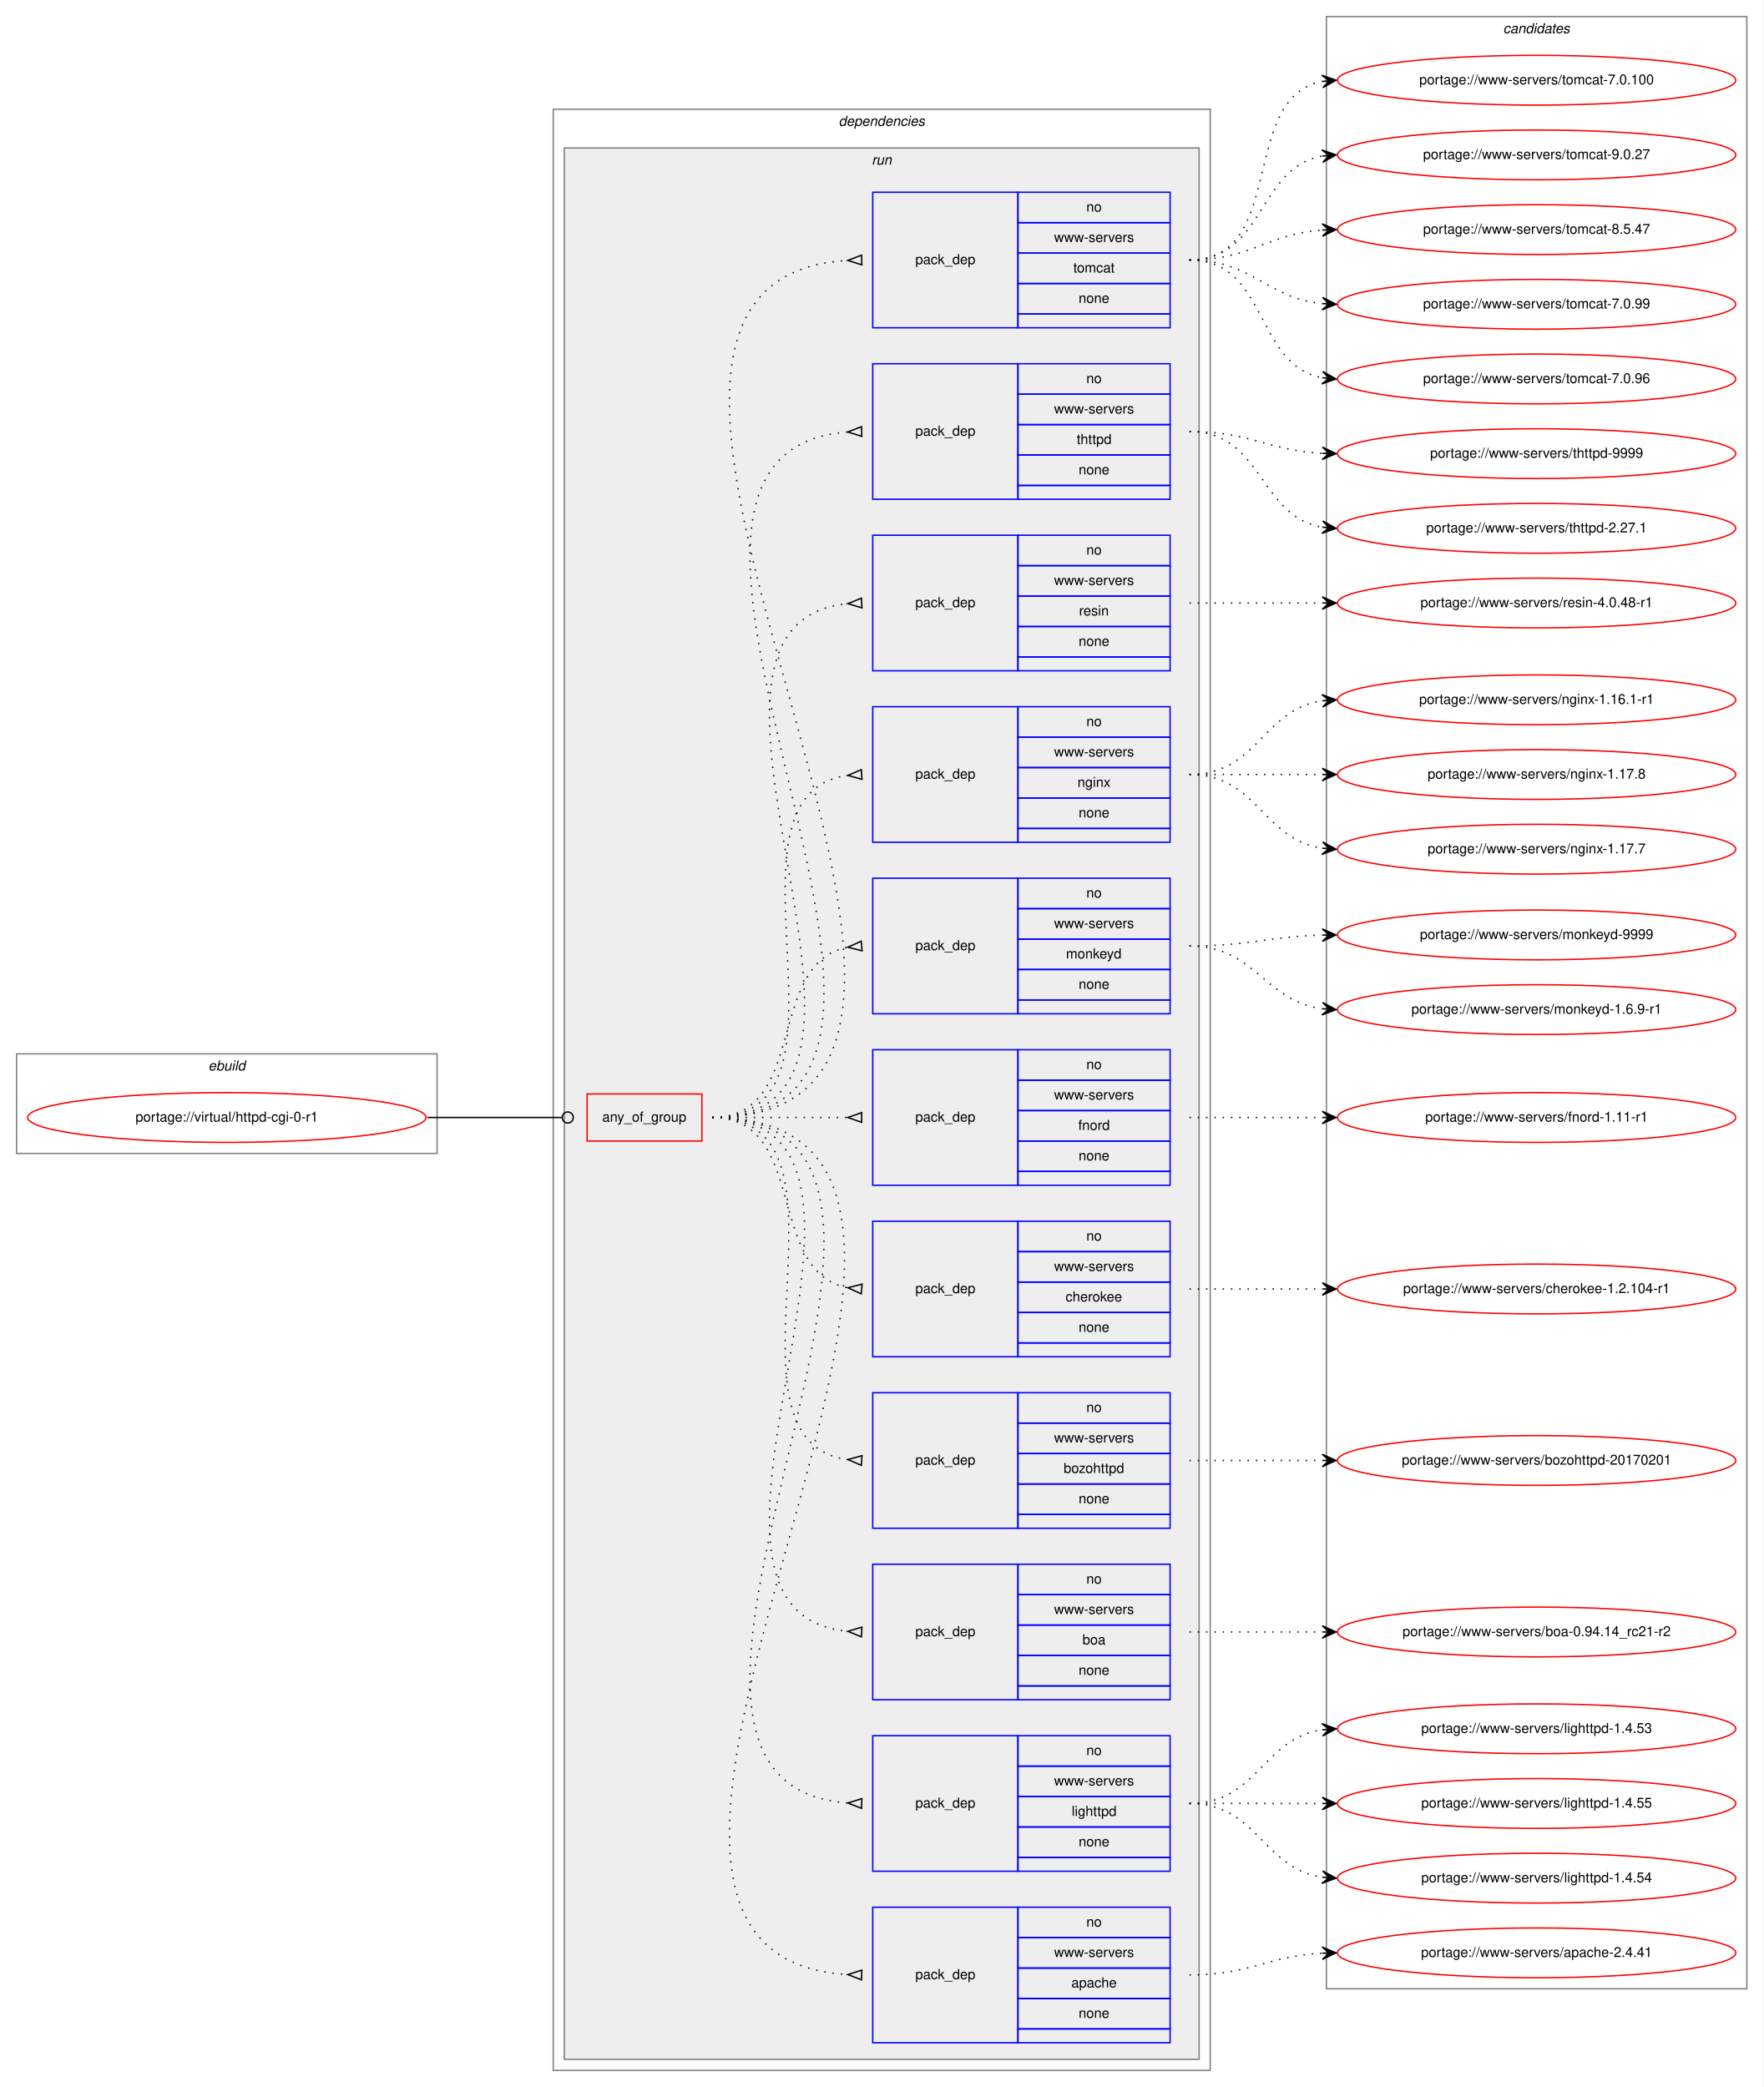
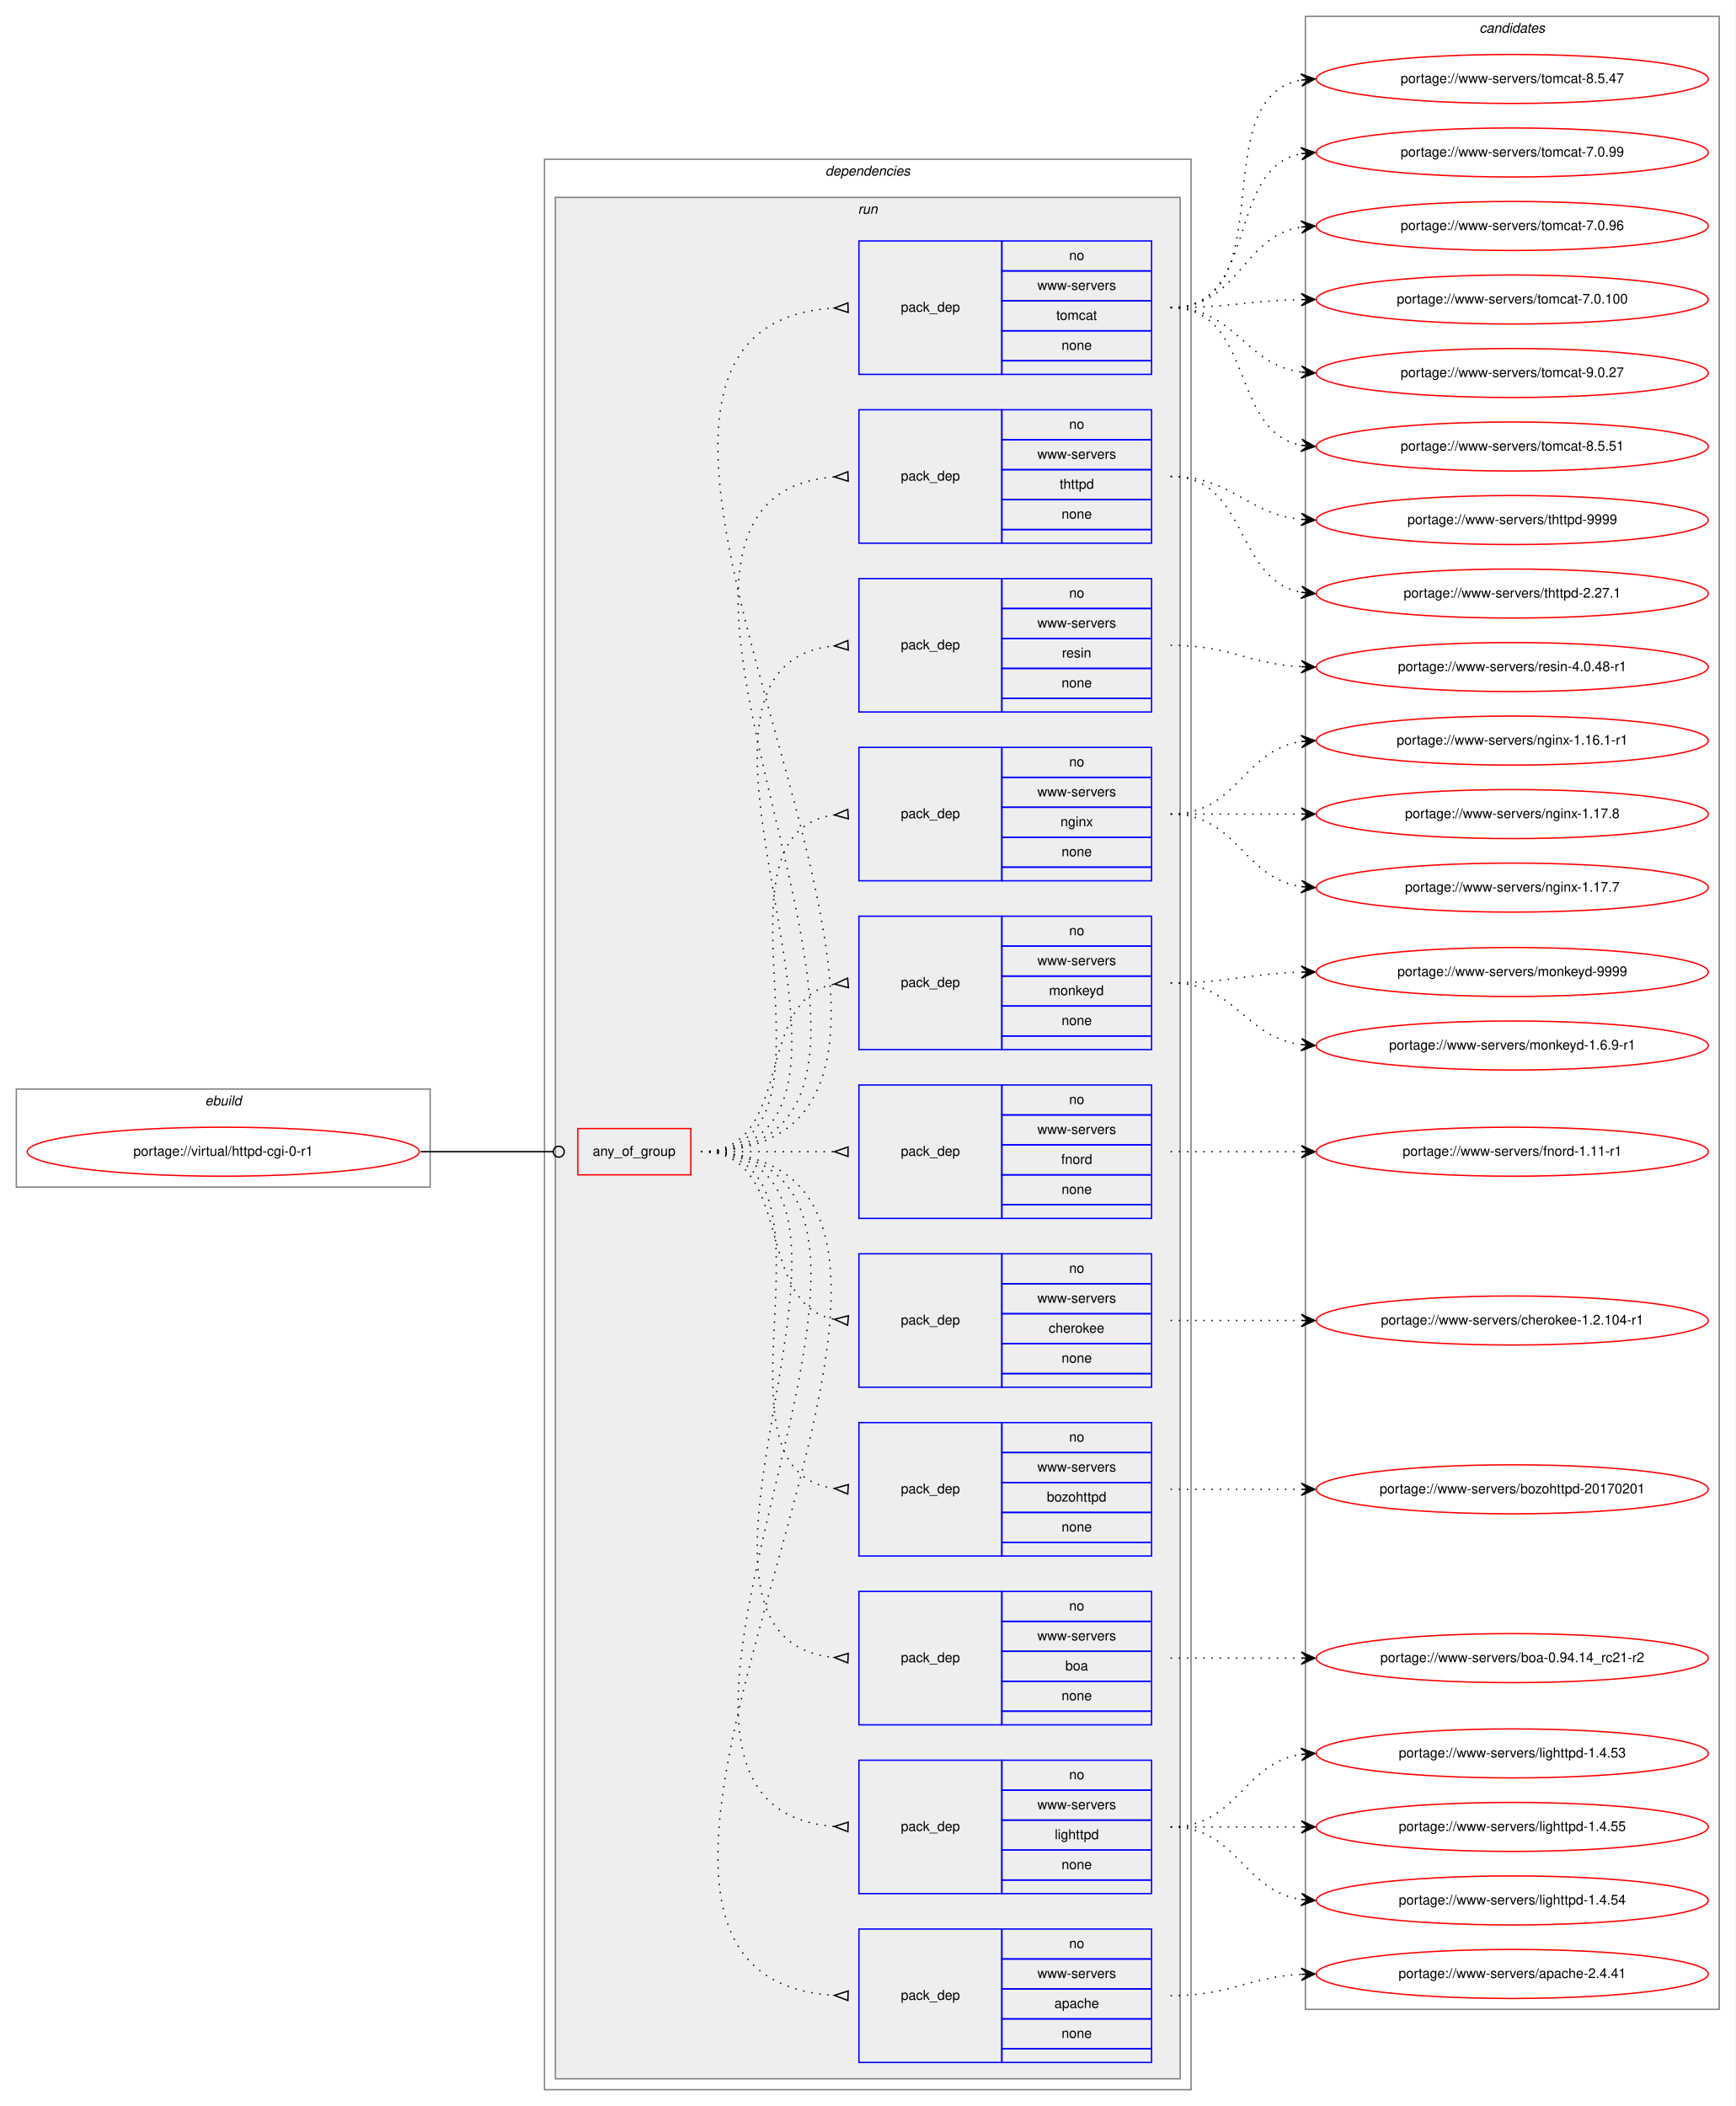
- <svg xmlns="http://www.w3.org/2000/svg" xmlns:xlink="http://www.w3.org/1999/xlink" width="1275pt" height="1509pt" viewBox="0.00 0.00 1275.00 1509.00">
-   <g id="graph0" class="graph" transform="scale(1 1) rotate(0) translate(4 1505)">
-     <polygon fill="white" stroke="transparent" points="-4,4 -4,-1505 1271,-1505 1271,4 -4,4" />
+ <svg xmlns="http://www.w3.org/2000/svg" xmlns:xlink="http://www.w3.org/1999/xlink" width="1275pt" height="1547pt" viewBox="0.00 0.00 1275.00 1547.00">
+   <g id="graph0" class="graph" transform="scale(1 1) rotate(0) translate(4 1543)">
+     <polygon fill="white" stroke="transparent" points="-4,4 -4,-1543 1271,-1543 1271,4 -4,4" />
    <g id="clust1" class="cluster">
      <polygon fill="none" stroke="gray" points="8,-671 8,-743 312,-743 312,-671 8,-671" />
      <text text-anchor="start" x="146.66" y="-731" font-family="Helvetica,sans-Serif" font-style="italic" font-size="10.00">ebuild</text>
    </g>
    <g id="clust2" class="cluster">
      <polygon fill="none" stroke="gray" points="396,-8 396,-1426 871,-1426 871,-8 396,-8" />
      <text text-anchor="start" x="602.38" y="-1414" font-family="Helvetica,sans-Serif" font-style="italic" font-size="10.00">dependencies</text>
    </g>
    <g id="clust5" class="cluster">
      <polygon fill="#eeeeee" stroke="gray" points="404,-16 404,-1398 863,-1398 863,-16 404,-16" />
      <text text-anchor="start" x="626.28" y="-1386" font-family="Helvetica,sans-Serif" font-style="italic" font-size="10.00">run</text>
    </g>
    <g id="clust18" class="cluster">
-       <polygon fill="none" stroke="gray" points="955,-67 955,-1493 1259,-1493 1259,-67 955,-67" />
-       <text text-anchor="start" x="1082.82" y="-1481" font-family="Helvetica,sans-Serif" font-style="italic" font-size="10.00">candidates</text>
+       <polygon fill="none" stroke="gray" points="955,-67 955,-1531 1259,-1531 1259,-67 955,-67" />
+       <text text-anchor="start" x="1082.82" y="-1519" font-family="Helvetica,sans-Serif" font-style="italic" font-size="10.00">candidates</text>
    </g>
    <g id="node1" class="node">
      <g id="a_node1">
        <a xlink:href="../virtual/httpd-cgi-0-r1.svg" xlink:title="portage://virtual/httpd-cgi-0-r1">
          <ellipse fill="none" stroke="red" cx="160" cy="-697" rx="144" ry="18" />
          <text text-anchor="middle" x="160" y="-694" font-family="Helvetica,sans-Serif" font-size="10.00">portage://virtual/httpd-cgi-0-r1</text>
        </a>
      </g>
    </g>
    <g id="node2" class="node">
      <polygon fill="none" stroke="red" points="420.5,-680 420.5,-714 503.5,-714 503.5,-680 420.5,-680" />
      <text text-anchor="start" x="431.43" y="-694" font-family="Helvetica,sans-Serif" font-size="10.00">any_of_group</text>
    </g>
    <g id="edge12" class="edge">
      <path fill="none" stroke="black" d="M305,-697C349.05,-697 362.06,-697 402.35,-697" />
      <ellipse fill="none" stroke="black" cx="406.5" cy="-697" rx="4" ry="4" />
    </g>
    <g id="node3" class="node">
      <polygon fill="none" stroke="blue" points="627,-28 627,-126 732,-126 732,-28 627,-28" />
      <text text-anchor="start" x="657.82" y="-74" font-family="Helvetica,sans-Serif" font-size="10.00">pack_dep</text>
      <polygon fill="none" stroke="blue" points="732,-104 732,-126 842,-126 842,-104 732,-104" />
      <text text-anchor="start" x="781.44" y="-112" font-family="Helvetica,sans-Serif" font-size="10.00">no</text>
      <polygon fill="none" stroke="blue" points="732,-82 732,-104 842,-104 842,-82 732,-82" />
      <text text-anchor="start" x="758.12" y="-90" font-family="Helvetica,sans-Serif" font-size="10.00">www-servers</text>
      <polygon fill="none" stroke="blue" points="732,-60 732,-82 842,-82 842,-60 732,-60" />
      <text text-anchor="start" x="770.6" y="-68" font-family="Helvetica,sans-Serif" font-size="10.00">apache</text>
      <polygon fill="none" stroke="blue" points="732,-38 732,-60 842,-60 842,-38 732,-38" />
      <text text-anchor="start" x="775.88" y="-46" font-family="Helvetica,sans-Serif" font-size="10.00">none</text>
      <polygon fill="none" stroke="blue" points="732,-28 732,-38 842,-38 842,-28 732,-28" />
    </g>
    <g id="edge1" class="edge">
      <path fill="none" stroke="black" stroke-dasharray="1,5" d="M511,-697C787.15,-697 350.64,-92.64 608.7,-77.3" />
      <polygon fill="none" stroke="black" points="619.1,-80.5 609,-77.29 618.9,-73.5 619.1,-80.5" />
    </g>
    <g id="node4" class="node">
      <polygon fill="none" stroke="blue" points="627,-152 627,-250 732,-250 732,-152 627,-152" />
      <text text-anchor="start" x="657.82" y="-198" font-family="Helvetica,sans-Serif" font-size="10.00">pack_dep</text>
      <polygon fill="none" stroke="blue" points="732,-228 732,-250 842,-250 842,-228 732,-228" />
      <text text-anchor="start" x="781.44" y="-236" font-family="Helvetica,sans-Serif" font-size="10.00">no</text>
      <polygon fill="none" stroke="blue" points="732,-206 732,-228 842,-228 842,-206 732,-206" />
      <text text-anchor="start" x="758.12" y="-214" font-family="Helvetica,sans-Serif" font-size="10.00">www-servers</text>
      <polygon fill="none" stroke="blue" points="732,-184 732,-206 842,-206 842,-184 732,-184" />
      <text text-anchor="start" x="770.88" y="-192" font-family="Helvetica,sans-Serif" font-size="10.00">lighttpd</text>
      <polygon fill="none" stroke="blue" points="732,-162 732,-184 842,-184 842,-162 732,-162" />
      <text text-anchor="start" x="775.88" y="-170" font-family="Helvetica,sans-Serif" font-size="10.00">none</text>
      <polygon fill="none" stroke="blue" points="732,-152 732,-162 842,-162 842,-152 732,-152" />
    </g>
    <g id="edge2" class="edge">
      <path fill="none" stroke="black" stroke-dasharray="1,5" d="M511,-697C733.08,-697 403.98,-216.38 608.84,-201.36" />
      <polygon fill="none" stroke="black" points="619.12,-204.5 609.01,-201.35 618.88,-197.5 619.12,-204.5" />
    </g>
    <g id="node5" class="node">
      <polygon fill="none" stroke="blue" points="627,-276 627,-374 732,-374 732,-276 627,-276" />
      <text text-anchor="start" x="657.82" y="-322" font-family="Helvetica,sans-Serif" font-size="10.00">pack_dep</text>
      <polygon fill="none" stroke="blue" points="732,-352 732,-374 842,-374 842,-352 732,-352" />
      <text text-anchor="start" x="781.44" y="-360" font-family="Helvetica,sans-Serif" font-size="10.00">no</text>
      <polygon fill="none" stroke="blue" points="732,-330 732,-352 842,-352 842,-330 732,-330" />
      <text text-anchor="start" x="758.12" y="-338" font-family="Helvetica,sans-Serif" font-size="10.00">www-servers</text>
      <polygon fill="none" stroke="blue" points="732,-308 732,-330 842,-330 842,-308 732,-308" />
      <text text-anchor="start" x="778.66" y="-316" font-family="Helvetica,sans-Serif" font-size="10.00">boa</text>
      <polygon fill="none" stroke="blue" points="732,-286 732,-308 842,-308 842,-286 732,-286" />
      <text text-anchor="start" x="775.88" y="-294" font-family="Helvetica,sans-Serif" font-size="10.00">none</text>
      <polygon fill="none" stroke="blue" points="732,-276 732,-286 842,-286 842,-276 732,-276" />
    </g>
    <g id="edge3" class="edge">
      <path fill="none" stroke="black" stroke-dasharray="1,5" d="M511,-697C679.63,-697 456.36,-340.1 608.92,-325.46" />
      <polygon fill="none" stroke="black" points="619.16,-328.5 609.01,-325.46 618.84,-321.5 619.16,-328.5" />
    </g>
    <g id="node6" class="node">
      <polygon fill="none" stroke="blue" points="627,-400 627,-498 732,-498 732,-400 627,-400" />
      <text text-anchor="start" x="657.82" y="-446" font-family="Helvetica,sans-Serif" font-size="10.00">pack_dep</text>
      <polygon fill="none" stroke="blue" points="732,-476 732,-498 842,-498 842,-476 732,-476" />
      <text text-anchor="start" x="781.44" y="-484" font-family="Helvetica,sans-Serif" font-size="10.00">no</text>
      <polygon fill="none" stroke="blue" points="732,-454 732,-476 842,-476 842,-454 732,-454" />
      <text text-anchor="start" x="758.12" y="-462" font-family="Helvetica,sans-Serif" font-size="10.00">www-servers</text>
      <polygon fill="none" stroke="blue" points="732,-432 732,-454 842,-454 842,-432 732,-432" />
      <text text-anchor="start" x="765.04" y="-440" font-family="Helvetica,sans-Serif" font-size="10.00">bozohttpd</text>
      <polygon fill="none" stroke="blue" points="732,-410 732,-432 842,-432 842,-410 732,-410" />
      <text text-anchor="start" x="775.88" y="-418" font-family="Helvetica,sans-Serif" font-size="10.00">none</text>
      <polygon fill="none" stroke="blue" points="732,-400 732,-410 842,-410 842,-400 732,-400" />
    </g>
    <g id="edge4" class="edge">
      <path fill="none" stroke="black" stroke-dasharray="1,5" d="M511,-697C627.58,-697 506.57,-463.79 608.76,-449.67" />
      <polygon fill="none" stroke="black" points="619.23,-452.49 609.02,-449.65 618.77,-445.51 619.23,-452.49" />
    </g>
    <g id="node7" class="node">
      <polygon fill="none" stroke="blue" points="627,-524 627,-622 732,-622 732,-524 627,-524" />
      <text text-anchor="start" x="657.82" y="-570" font-family="Helvetica,sans-Serif" font-size="10.00">pack_dep</text>
      <polygon fill="none" stroke="blue" points="732,-600 732,-622 842,-622 842,-600 732,-600" />
      <text text-anchor="start" x="781.44" y="-608" font-family="Helvetica,sans-Serif" font-size="10.00">no</text>
      <polygon fill="none" stroke="blue" points="732,-578 732,-600 842,-600 842,-578 732,-578" />
      <text text-anchor="start" x="758.12" y="-586" font-family="Helvetica,sans-Serif" font-size="10.00">www-servers</text>
      <polygon fill="none" stroke="blue" points="732,-556 732,-578 842,-578 842,-556 732,-556" />
      <text text-anchor="start" x="766.44" y="-564" font-family="Helvetica,sans-Serif" font-size="10.00">cherokee</text>
      <polygon fill="none" stroke="blue" points="732,-534 732,-556 842,-556 842,-534 732,-534" />
      <text text-anchor="start" x="775.88" y="-542" font-family="Helvetica,sans-Serif" font-size="10.00">none</text>
      <polygon fill="none" stroke="blue" points="732,-524 732,-534 842,-534 842,-524 732,-524" />
    </g>
    <g id="edge5" class="edge">
      <path fill="none" stroke="black" stroke-dasharray="1,5" d="M511,-697C580.37,-697 549.51,-585.27 608.7,-573.93" />
      <polygon fill="none" stroke="black" points="619.31,-576.49 609.04,-573.9 618.69,-569.51 619.31,-576.49" />
    </g>
    <g id="node8" class="node">
      <polygon fill="none" stroke="blue" points="627,-648 627,-746 732,-746 732,-648 627,-648" />
      <text text-anchor="start" x="657.82" y="-694" font-family="Helvetica,sans-Serif" font-size="10.00">pack_dep</text>
      <polygon fill="none" stroke="blue" points="732,-724 732,-746 842,-746 842,-724 732,-724" />
      <text text-anchor="start" x="781.44" y="-732" font-family="Helvetica,sans-Serif" font-size="10.00">no</text>
      <polygon fill="none" stroke="blue" points="732,-702 732,-724 842,-724 842,-702 732,-702" />
      <text text-anchor="start" x="758.12" y="-710" font-family="Helvetica,sans-Serif" font-size="10.00">www-servers</text>
      <polygon fill="none" stroke="blue" points="732,-680 732,-702 842,-702 842,-680 732,-680" />
      <text text-anchor="start" x="775.61" y="-688" font-family="Helvetica,sans-Serif" font-size="10.00">fnord</text>
      <polygon fill="none" stroke="blue" points="732,-658 732,-680 842,-680 842,-658 732,-658" />
      <text text-anchor="start" x="775.88" y="-666" font-family="Helvetica,sans-Serif" font-size="10.00">none</text>
      <polygon fill="none" stroke="blue" points="732,-648 732,-658 842,-658 842,-648 732,-648" />
    </g>
    <g id="edge6" class="edge">
      <path fill="none" stroke="black" stroke-dasharray="1,5" d="M511,-697C555.44,-697 569.02,-697 608.88,-697" />
      <polygon fill="none" stroke="black" points="619,-700.5 609,-697 619,-693.5 619,-700.5" />
    </g>
    <g id="node9" class="node">
      <polygon fill="none" stroke="blue" points="627,-772 627,-870 732,-870 732,-772 627,-772" />
      <text text-anchor="start" x="657.82" y="-818" font-family="Helvetica,sans-Serif" font-size="10.00">pack_dep</text>
      <polygon fill="none" stroke="blue" points="732,-848 732,-870 842,-870 842,-848 732,-848" />
      <text text-anchor="start" x="781.44" y="-856" font-family="Helvetica,sans-Serif" font-size="10.00">no</text>
      <polygon fill="none" stroke="blue" points="732,-826 732,-848 842,-848 842,-826 732,-826" />
      <text text-anchor="start" x="758.12" y="-834" font-family="Helvetica,sans-Serif" font-size="10.00">www-servers</text>
      <polygon fill="none" stroke="blue" points="732,-804 732,-826 842,-826 842,-804 732,-804" />
      <text text-anchor="start" x="766.72" y="-812" font-family="Helvetica,sans-Serif" font-size="10.00">monkeyd</text>
      <polygon fill="none" stroke="blue" points="732,-782 732,-804 842,-804 842,-782 732,-782" />
      <text text-anchor="start" x="775.88" y="-790" font-family="Helvetica,sans-Serif" font-size="10.00">none</text>
      <polygon fill="none" stroke="blue" points="732,-772 732,-782 842,-782 842,-772 732,-772" />
    </g>
    <g id="edge7" class="edge">
      <path fill="none" stroke="black" stroke-dasharray="1,5" d="M511,-697C580.37,-697 549.51,-808.73 608.7,-820.07" />
      <polygon fill="none" stroke="black" points="618.69,-824.49 609.04,-820.1 619.31,-817.51 618.69,-824.49" />
    </g>
    <g id="node10" class="node">
      <polygon fill="none" stroke="blue" points="627,-896 627,-994 732,-994 732,-896 627,-896" />
      <text text-anchor="start" x="657.82" y="-942" font-family="Helvetica,sans-Serif" font-size="10.00">pack_dep</text>
      <polygon fill="none" stroke="blue" points="732,-972 732,-994 842,-994 842,-972 732,-972" />
      <text text-anchor="start" x="781.44" y="-980" font-family="Helvetica,sans-Serif" font-size="10.00">no</text>
      <polygon fill="none" stroke="blue" points="732,-950 732,-972 842,-972 842,-950 732,-950" />
      <text text-anchor="start" x="758.12" y="-958" font-family="Helvetica,sans-Serif" font-size="10.00">www-servers</text>
      <polygon fill="none" stroke="blue" points="732,-928 732,-950 842,-950 842,-928 732,-928" />
      <text text-anchor="start" x="775.05" y="-936" font-family="Helvetica,sans-Serif" font-size="10.00">nginx</text>
      <polygon fill="none" stroke="blue" points="732,-906 732,-928 842,-928 842,-906 732,-906" />
      <text text-anchor="start" x="775.88" y="-914" font-family="Helvetica,sans-Serif" font-size="10.00">none</text>
      <polygon fill="none" stroke="blue" points="732,-896 732,-906 842,-906 842,-896 732,-896" />
    </g>
    <g id="edge8" class="edge">
      <path fill="none" stroke="black" stroke-dasharray="1,5" d="M511,-697C627.58,-697 506.57,-930.21 608.76,-944.33" />
      <polygon fill="none" stroke="black" points="618.77,-948.49 609.02,-944.35 619.23,-941.51 618.77,-948.49" />
    </g>
    <g id="node11" class="node">
      <polygon fill="none" stroke="blue" points="627,-1020 627,-1118 732,-1118 732,-1020 627,-1020" />
      <text text-anchor="start" x="657.82" y="-1066" font-family="Helvetica,sans-Serif" font-size="10.00">pack_dep</text>
      <polygon fill="none" stroke="blue" points="732,-1096 732,-1118 842,-1118 842,-1096 732,-1096" />
      <text text-anchor="start" x="781.44" y="-1104" font-family="Helvetica,sans-Serif" font-size="10.00">no</text>
      <polygon fill="none" stroke="blue" points="732,-1074 732,-1096 842,-1096 842,-1074 732,-1074" />
      <text text-anchor="start" x="758.12" y="-1082" font-family="Helvetica,sans-Serif" font-size="10.00">www-servers</text>
      <polygon fill="none" stroke="blue" points="732,-1052 732,-1074 842,-1074 842,-1052 732,-1052" />
      <text text-anchor="start" x="776.17" y="-1060" font-family="Helvetica,sans-Serif" font-size="10.00">resin</text>
      <polygon fill="none" stroke="blue" points="732,-1030 732,-1052 842,-1052 842,-1030 732,-1030" />
      <text text-anchor="start" x="775.88" y="-1038" font-family="Helvetica,sans-Serif" font-size="10.00">none</text>
      <polygon fill="none" stroke="blue" points="732,-1020 732,-1030 842,-1030 842,-1020 732,-1020" />
    </g>
    <g id="edge9" class="edge">
      <path fill="none" stroke="black" stroke-dasharray="1,5" d="M511,-697C679.63,-697 456.36,-1053.9 608.92,-1068.54" />
      <polygon fill="none" stroke="black" points="618.84,-1072.5 609.01,-1068.54 619.16,-1065.5 618.84,-1072.5" />
    </g>
    <g id="node12" class="node">
      <polygon fill="none" stroke="blue" points="627,-1144 627,-1242 732,-1242 732,-1144 627,-1144" />
      <text text-anchor="start" x="657.82" y="-1190" font-family="Helvetica,sans-Serif" font-size="10.00">pack_dep</text>
      <polygon fill="none" stroke="blue" points="732,-1220 732,-1242 842,-1242 842,-1220 732,-1220" />
      <text text-anchor="start" x="781.44" y="-1228" font-family="Helvetica,sans-Serif" font-size="10.00">no</text>
      <polygon fill="none" stroke="blue" points="732,-1198 732,-1220 842,-1220 842,-1198 732,-1198" />
      <text text-anchor="start" x="758.12" y="-1206" font-family="Helvetica,sans-Serif" font-size="10.00">www-servers</text>
      <polygon fill="none" stroke="blue" points="732,-1176 732,-1198 842,-1198 842,-1176 732,-1176" />
      <text text-anchor="start" x="774.49" y="-1184" font-family="Helvetica,sans-Serif" font-size="10.00">thttpd</text>
      <polygon fill="none" stroke="blue" points="732,-1154 732,-1176 842,-1176 842,-1154 732,-1154" />
      <text text-anchor="start" x="775.88" y="-1162" font-family="Helvetica,sans-Serif" font-size="10.00">none</text>
      <polygon fill="none" stroke="blue" points="732,-1144 732,-1154 842,-1154 842,-1144 732,-1144" />
    </g>
    <g id="edge10" class="edge">
      <path fill="none" stroke="black" stroke-dasharray="1,5" d="M511,-697C733.08,-697 403.98,-1177.62 608.84,-1192.64" />
      <polygon fill="none" stroke="black" points="618.88,-1196.5 609.01,-1192.65 619.12,-1189.5 618.88,-1196.5" />
    </g>
    <g id="node13" class="node">
      <polygon fill="none" stroke="blue" points="627,-1268 627,-1366 732,-1366 732,-1268 627,-1268" />
      <text text-anchor="start" x="657.82" y="-1314" font-family="Helvetica,sans-Serif" font-size="10.00">pack_dep</text>
      <polygon fill="none" stroke="blue" points="732,-1344 732,-1366 842,-1366 842,-1344 732,-1344" />
      <text text-anchor="start" x="781.44" y="-1352" font-family="Helvetica,sans-Serif" font-size="10.00">no</text>
      <polygon fill="none" stroke="blue" points="732,-1322 732,-1344 842,-1344 842,-1322 732,-1322" />
      <text text-anchor="start" x="758.12" y="-1330" font-family="Helvetica,sans-Serif" font-size="10.00">www-servers</text>
      <polygon fill="none" stroke="blue" points="732,-1300 732,-1322 842,-1322 842,-1300 732,-1300" />
      <text text-anchor="start" x="772" y="-1308" font-family="Helvetica,sans-Serif" font-size="10.00">tomcat</text>
      <polygon fill="none" stroke="blue" points="732,-1278 732,-1300 842,-1300 842,-1278 732,-1278" />
      <text text-anchor="start" x="775.88" y="-1286" font-family="Helvetica,sans-Serif" font-size="10.00">none</text>
      <polygon fill="none" stroke="blue" points="732,-1268 732,-1278 842,-1278 842,-1268 732,-1268" />
    </g>
    <g id="edge11" class="edge">
      <path fill="none" stroke="black" stroke-dasharray="1,5" d="M511,-697C787.15,-697 350.64,-1301.36 608.7,-1316.7" />
      <polygon fill="none" stroke="black" points="618.9,-1320.5 609,-1316.71 619.1,-1313.5 618.9,-1320.5" />
    </g>
    <g id="node14" class="node">
      <g id="a_node14">
        <a xlink:href="../www-servers/apache-2.4.41.svg" xlink:title="portage://www-servers/apache-2.4.41">
          <ellipse fill="none" stroke="red" cx="1107" cy="-93" rx="144" ry="18" />
          <text text-anchor="middle" x="1107" y="-90" font-family="Helvetica,sans-Serif" font-size="10.00">portage://www-servers/apache-2.4.41</text>
        </a>
      </g>
    </g>
    <g id="edge13" class="edge">
      <path fill="none" stroke="black" stroke-dasharray="1,5" d="M856,-77C900.11,-77 912.56,-90.71 951.97,-92.75" />
      <polygon fill="black" stroke="black" points="962,-93 951.89,-97.25 957,-92.87 952,-92.75 952,-92.75 952,-92.75 957,-92.87 952.12,-88.25 962,-93 962,-93" />
    </g>
    <g id="node15" class="node">
      <g id="a_node15">
        <a xlink:href="../www-servers/lighttpd-1.4.55.svg" xlink:title="portage://www-servers/lighttpd-1.4.55">
          <ellipse fill="none" stroke="red" cx="1107" cy="-201" rx="144" ry="18" />
          <text text-anchor="middle" x="1107" y="-198" font-family="Helvetica,sans-Serif" font-size="10.00">portage://www-servers/lighttpd-1.4.55</text>
        </a>
      </g>
    </g>
    <g id="edge14" class="edge">
      <path fill="none" stroke="black" stroke-dasharray="1,5" d="M856,-201C899.43,-201 912.83,-201 951.57,-201" />
      <polygon fill="black" stroke="black" points="962,-201 952,-205.5 957,-201 952,-201 952,-201 952,-201 957,-201 952,-196.5 962,-201 962,-201" />
    </g>
    <g id="node16" class="node">
      <g id="a_node16">
        <a xlink:href="../www-servers/lighttpd-1.4.54.svg" xlink:title="portage://www-servers/lighttpd-1.4.54">
          <ellipse fill="none" stroke="red" cx="1107" cy="-147" rx="144" ry="18" />
          <text text-anchor="middle" x="1107" y="-144" font-family="Helvetica,sans-Serif" font-size="10.00">portage://www-servers/lighttpd-1.4.54</text>
        </a>
      </g>
    </g>
    <g id="edge15" class="edge">
      <path fill="none" stroke="black" stroke-dasharray="1,5" d="M856,-201C905.26,-201 908.85,-154.13 951.86,-147.72" />
      <polygon fill="black" stroke="black" points="962,-147 952.35,-152.2 957.01,-147.36 952.03,-147.71 952.03,-147.71 952.03,-147.71 957.01,-147.36 951.71,-143.22 962,-147 962,-147" />
    </g>
    <g id="node17" class="node">
      <g id="a_node17">
        <a xlink:href="../www-servers/lighttpd-1.4.53.svg" xlink:title="portage://www-servers/lighttpd-1.4.53">
          <ellipse fill="none" stroke="red" cx="1107" cy="-255" rx="144" ry="18" />
          <text text-anchor="middle" x="1107" y="-252" font-family="Helvetica,sans-Serif" font-size="10.00">portage://www-servers/lighttpd-1.4.53</text>
        </a>
      </g>
    </g>
    <g id="edge16" class="edge">
      <path fill="none" stroke="black" stroke-dasharray="1,5" d="M856,-201C905.26,-201 908.85,-247.87 951.86,-254.28" />
      <polygon fill="black" stroke="black" points="962,-255 951.71,-258.78 957.01,-254.64 952.03,-254.29 952.03,-254.29 952.03,-254.29 957.01,-254.64 952.35,-249.8 962,-255 962,-255" />
    </g>
    <g id="node18" class="node">
      <g id="a_node18">
        <a xlink:href="../www-servers/boa-0.94.14_rc21-r2.svg" xlink:title="portage://www-servers/boa-0.94.14_rc21-r2">
          <ellipse fill="none" stroke="red" cx="1107" cy="-325" rx="144" ry="18" />
          <text text-anchor="middle" x="1107" y="-322" font-family="Helvetica,sans-Serif" font-size="10.00">portage://www-servers/boa-0.94.14_rc21-r2</text>
        </a>
      </g>
    </g>
    <g id="edge17" class="edge">
      <path fill="none" stroke="black" stroke-dasharray="1,5" d="M856,-325C899.43,-325 912.83,-325 951.57,-325" />
      <polygon fill="black" stroke="black" points="962,-325 952,-329.5 957,-325 952,-325 952,-325 952,-325 957,-325 952,-320.5 962,-325 962,-325" />
    </g>
    <g id="node19" class="node">
      <g id="a_node19">
        <a xlink:href="../www-servers/bozohttpd-20170201.svg" xlink:title="portage://www-servers/bozohttpd-20170201">
          <ellipse fill="none" stroke="red" cx="1107" cy="-449" rx="144" ry="18" />
          <text text-anchor="middle" x="1107" y="-446" font-family="Helvetica,sans-Serif" font-size="10.00">portage://www-servers/bozohttpd-20170201</text>
        </a>
      </g>
    </g>
    <g id="edge18" class="edge">
      <path fill="none" stroke="black" stroke-dasharray="1,5" d="M856,-449C899.43,-449 912.83,-449 951.57,-449" />
      <polygon fill="black" stroke="black" points="962,-449 952,-453.5 957,-449 952,-449 952,-449 952,-449 957,-449 952,-444.5 962,-449 962,-449" />
    </g>
    <g id="node20" class="node">
      <g id="a_node20">
        <a xlink:href="../www-servers/cherokee-1.2.104-r1.svg" xlink:title="portage://www-servers/cherokee-1.2.104-r1">
          <ellipse fill="none" stroke="red" cx="1107" cy="-573" rx="144" ry="18" />
          <text text-anchor="middle" x="1107" y="-570" font-family="Helvetica,sans-Serif" font-size="10.00">portage://www-servers/cherokee-1.2.104-r1</text>
        </a>
      </g>
    </g>
    <g id="edge19" class="edge">
      <path fill="none" stroke="black" stroke-dasharray="1,5" d="M856,-573C899.43,-573 912.83,-573 951.57,-573" />
      <polygon fill="black" stroke="black" points="962,-573 952,-577.5 957,-573 952,-573 952,-573 952,-573 957,-573 952,-568.5 962,-573 962,-573" />
    </g>
    <g id="node21" class="node">
      <g id="a_node21">
        <a xlink:href="../www-servers/fnord-1.11-r1.svg" xlink:title="portage://www-servers/fnord-1.11-r1">
          <ellipse fill="none" stroke="red" cx="1107" cy="-697" rx="144" ry="18" />
          <text text-anchor="middle" x="1107" y="-694" font-family="Helvetica,sans-Serif" font-size="10.00">portage://www-servers/fnord-1.11-r1</text>
        </a>
      </g>
    </g>
    <g id="edge20" class="edge">
      <path fill="none" stroke="black" stroke-dasharray="1,5" d="M856,-697C899.43,-697 912.83,-697 951.57,-697" />
      <polygon fill="black" stroke="black" points="962,-697 952,-701.5 957,-697 952,-697 952,-697 952,-697 957,-697 952,-692.5 962,-697 962,-697" />
    </g>
    <g id="node22" class="node">
      <g id="a_node22">
        <a xlink:href="../www-servers/monkeyd-9999.svg" xlink:title="portage://www-servers/monkeyd-9999">
          <ellipse fill="none" stroke="red" cx="1107" cy="-829" rx="144" ry="18" />
          <text text-anchor="middle" x="1107" y="-826" font-family="Helvetica,sans-Serif" font-size="10.00">portage://www-servers/monkeyd-9999</text>
        </a>
      </g>
    </g>
    <g id="edge21" class="edge">
      <path fill="none" stroke="black" stroke-dasharray="1,5" d="M856,-821C899.55,-821 912.74,-827.8 951.55,-828.86" />
      <polygon fill="black" stroke="black" points="962,-829 951.94,-833.37 957,-828.93 952,-828.87 952,-828.87 952,-828.87 957,-828.93 952.06,-824.37 962,-829 962,-829" />
    </g>
    <g id="node23" class="node">
      <g id="a_node23">
        <a xlink:href="../www-servers/monkeyd-1.6.9-r1.svg" xlink:title="portage://www-servers/monkeyd-1.6.9-r1">
          <ellipse fill="none" stroke="red" cx="1107" cy="-775" rx="144" ry="18" />
          <text text-anchor="middle" x="1107" y="-772" font-family="Helvetica,sans-Serif" font-size="10.00">portage://www-servers/monkeyd-1.6.9-r1</text>
        </a>
      </g>
    </g>
    <g id="edge22" class="edge">
      <path fill="none" stroke="black" stroke-dasharray="1,5" d="M856,-821C903.74,-821 909.94,-781.24 951.85,-775.65" />
      <polygon fill="black" stroke="black" points="962,-775 952.31,-780.13 957.01,-775.32 952.02,-775.64 952.02,-775.64 952.02,-775.64 957.01,-775.32 951.73,-771.15 962,-775 962,-775" />
    </g>
    <g id="node24" class="node">
      <g id="a_node24">
        <a xlink:href="../www-servers/nginx-1.17.8.svg" xlink:title="portage://www-servers/nginx-1.17.8">
          <ellipse fill="none" stroke="red" cx="1107" cy="-945" rx="144" ry="18" />
          <text text-anchor="middle" x="1107" y="-942" font-family="Helvetica,sans-Serif" font-size="10.00">portage://www-servers/nginx-1.17.8</text>
        </a>
      </g>
    </g>
    <g id="edge23" class="edge">
      <path fill="none" stroke="black" stroke-dasharray="1,5" d="M856,-945C899.43,-945 912.83,-945 951.57,-945" />
      <polygon fill="black" stroke="black" points="962,-945 952,-949.5 957,-945 952,-945 952,-945 952,-945 957,-945 952,-940.5 962,-945 962,-945" />
    </g>
    <g id="node25" class="node">
      <g id="a_node25">
        <a xlink:href="../www-servers/nginx-1.17.7.svg" xlink:title="portage://www-servers/nginx-1.17.7">
          <ellipse fill="none" stroke="red" cx="1107" cy="-891" rx="144" ry="18" />
          <text text-anchor="middle" x="1107" y="-888" font-family="Helvetica,sans-Serif" font-size="10.00">portage://www-servers/nginx-1.17.7</text>
        </a>
      </g>
    </g>
    <g id="edge24" class="edge">
      <path fill="none" stroke="black" stroke-dasharray="1,5" d="M856,-945C905.26,-945 908.85,-898.13 951.86,-891.72" />
      <polygon fill="black" stroke="black" points="962,-891 952.35,-896.2 957.01,-891.36 952.03,-891.71 952.03,-891.71 952.03,-891.71 957.01,-891.36 951.71,-887.22 962,-891 962,-891" />
    </g>
    <g id="node26" class="node">
      <g id="a_node26">
        <a xlink:href="../www-servers/nginx-1.16.1-r1.svg" xlink:title="portage://www-servers/nginx-1.16.1-r1">
          <ellipse fill="none" stroke="red" cx="1107" cy="-999" rx="144" ry="18" />
          <text text-anchor="middle" x="1107" y="-996" font-family="Helvetica,sans-Serif" font-size="10.00">portage://www-servers/nginx-1.16.1-r1</text>
        </a>
      </g>
    </g>
    <g id="edge25" class="edge">
      <path fill="none" stroke="black" stroke-dasharray="1,5" d="M856,-945C905.26,-945 908.85,-991.87 951.86,-998.28" />
      <polygon fill="black" stroke="black" points="962,-999 951.71,-1002.78 957.01,-998.64 952.03,-998.29 952.03,-998.29 952.03,-998.29 957.01,-998.64 952.35,-993.8 962,-999 962,-999" />
    </g>
    <g id="node27" class="node">
      <g id="a_node27">
        <a xlink:href="../www-servers/resin-4.0.48-r1.svg" xlink:title="portage://www-servers/resin-4.0.48-r1">
-           <ellipse fill="none" stroke="red" cx="1107" cy="-1069" rx="144" ry="18" />
-           <text text-anchor="middle" x="1107" y="-1066" font-family="Helvetica,sans-Serif" font-size="10.00">portage://www-servers/resin-4.0.48-r1</text>
+           <ellipse fill="none" stroke="red" cx="1107" cy="-1053" rx="144" ry="18" />
+           <text text-anchor="middle" x="1107" y="-1050" font-family="Helvetica,sans-Serif" font-size="10.00">portage://www-servers/resin-4.0.48-r1</text>
        </a>
      </g>
    </g>
    <g id="edge26" class="edge">
-       <path fill="none" stroke="black" stroke-dasharray="1,5" d="M856,-1069C899.43,-1069 912.83,-1069 951.57,-1069" />
-       <polygon fill="black" stroke="black" points="962,-1069 952,-1073.5 957,-1069 952,-1069 952,-1069 952,-1069 957,-1069 952,-1064.5 962,-1069 962,-1069" />
+       <path fill="none" stroke="black" stroke-dasharray="1,5" d="M856,-1069C900.11,-1069 912.56,-1055.29 951.97,-1053.25" />
+       <polygon fill="black" stroke="black" points="962,-1053 952.12,-1057.75 957,-1053.13 952,-1053.25 952,-1053.25 952,-1053.25 957,-1053.13 951.89,-1048.75 962,-1053 962,-1053" />
    </g>
    <g id="node28" class="node">
      <g id="a_node28">
        <a xlink:href="../www-servers/thttpd-9999.svg" xlink:title="portage://www-servers/thttpd-9999">
-           <ellipse fill="none" stroke="red" cx="1107" cy="-1177" rx="144" ry="18" />
-           <text text-anchor="middle" x="1107" y="-1174" font-family="Helvetica,sans-Serif" font-size="10.00">portage://www-servers/thttpd-9999</text>
+           <ellipse fill="none" stroke="red" cx="1107" cy="-1161" rx="144" ry="18" />
+           <text text-anchor="middle" x="1107" y="-1158" font-family="Helvetica,sans-Serif" font-size="10.00">portage://www-servers/thttpd-9999</text>
        </a>
      </g>
    </g>
    <g id="edge27" class="edge">
-       <path fill="none" stroke="black" stroke-dasharray="1,5" d="M856,-1193C900.11,-1193 912.56,-1179.29 951.97,-1177.25" />
-       <polygon fill="black" stroke="black" points="962,-1177 952.12,-1181.75 957,-1177.13 952,-1177.25 952,-1177.25 952,-1177.25 957,-1177.13 951.89,-1172.75 962,-1177 962,-1177" />
+       <path fill="none" stroke="black" stroke-dasharray="1,5" d="M856,-1193C901.65,-1193 911.48,-1165.46 951.95,-1161.48" />
+       <polygon fill="black" stroke="black" points="962,-1161 952.22,-1165.97 957.01,-1161.24 952.01,-1161.47 952.01,-1161.47 952.01,-1161.47 957.01,-1161.24 951.8,-1156.98 962,-1161 962,-1161" />
    </g>
    <g id="node29" class="node">
      <g id="a_node29">
        <a xlink:href="../www-servers/thttpd-2.27.1.svg" xlink:title="portage://www-servers/thttpd-2.27.1">
-           <ellipse fill="none" stroke="red" cx="1107" cy="-1123" rx="144" ry="18" />
-           <text text-anchor="middle" x="1107" y="-1120" font-family="Helvetica,sans-Serif" font-size="10.00">portage://www-servers/thttpd-2.27.1</text>
+           <ellipse fill="none" stroke="red" cx="1107" cy="-1107" rx="144" ry="18" />
+           <text text-anchor="middle" x="1107" y="-1104" font-family="Helvetica,sans-Serif" font-size="10.00">portage://www-servers/thttpd-2.27.1</text>
        </a>
      </g>
    </g>
    <g id="edge28" class="edge">
-       <path fill="none" stroke="black" stroke-dasharray="1,5" d="M856,-1193C908.82,-1193 906.17,-1131.73 951.84,-1123.83" />
-       <polygon fill="black" stroke="black" points="962,-1123 952.4,-1128.3 957.02,-1123.41 952.03,-1123.82 952.03,-1123.82 952.03,-1123.82 957.02,-1123.41 951.67,-1119.33 962,-1123 962,-1123" />
+       <path fill="none" stroke="black" stroke-dasharray="1,5" d="M856,-1193C912.99,-1193 902.91,-1117.1 951.78,-1107.91" />
+       <polygon fill="black" stroke="black" points="962,-1107 952.44,-1112.37 957.02,-1107.44 952.04,-1107.88 952.04,-1107.88 952.04,-1107.88 957.02,-1107.44 951.64,-1103.4 962,-1107 962,-1107" />
    </g>
    <g id="node30" class="node">
      <g id="a_node30">
        <a xlink:href="../www-servers/tomcat-9.0.27.svg" xlink:title="portage://www-servers/tomcat-9.0.27">
-           <ellipse fill="none" stroke="red" cx="1107" cy="-1393" rx="144" ry="18" />
-           <text text-anchor="middle" x="1107" y="-1390" font-family="Helvetica,sans-Serif" font-size="10.00">portage://www-servers/tomcat-9.0.27</text>
+           <ellipse fill="none" stroke="red" cx="1107" cy="-1269" rx="144" ry="18" />
+           <text text-anchor="middle" x="1107" y="-1266" font-family="Helvetica,sans-Serif" font-size="10.00">portage://www-servers/tomcat-9.0.27</text>
        </a>
      </g>
    </g>
    <g id="edge29" class="edge">
-       <path fill="none" stroke="black" stroke-dasharray="1,5" d="M856,-1317C910.35,-1317 905.01,-1383.8 951.89,-1392.15" />
-       <polygon fill="black" stroke="black" points="962,-1393 951.66,-1396.64 957.02,-1392.58 952.04,-1392.16 952.04,-1392.16 952.04,-1392.16 957.02,-1392.58 952.41,-1387.67 962,-1393 962,-1393" />
+       <path fill="none" stroke="black" stroke-dasharray="1,5" d="M856,-1317C904.08,-1317 909.68,-1275.51 951.79,-1269.68" />
+       <polygon fill="black" stroke="black" points="962,-1269 952.32,-1274.15 957.01,-1269.33 952.02,-1269.66 952.02,-1269.66 952.02,-1269.66 957.01,-1269.33 951.72,-1265.17 962,-1269 962,-1269" />
    </g>
    <g id="node31" class="node">
      <g id="a_node31">
-         <a xlink:href="../www-servers/tomcat-8.5.47.svg" xlink:title="portage://www-servers/tomcat-8.5.47">
-           <ellipse fill="none" stroke="red" cx="1107" cy="-1339" rx="144" ry="18" />
-           <text text-anchor="middle" x="1107" y="-1336" font-family="Helvetica,sans-Serif" font-size="10.00">portage://www-servers/tomcat-8.5.47</text>
+         <a xlink:href="../www-servers/tomcat-8.5.51.svg" xlink:title="portage://www-servers/tomcat-8.5.51">
+           <ellipse fill="none" stroke="red" cx="1107" cy="-1215" rx="144" ry="18" />
+           <text text-anchor="middle" x="1107" y="-1212" font-family="Helvetica,sans-Serif" font-size="10.00">portage://www-servers/tomcat-8.5.51</text>
        </a>
      </g>
    </g>
    <g id="edge30" class="edge">
-       <path fill="none" stroke="black" stroke-dasharray="1,5" d="M856,-1317C900.54,-1317 912.22,-1335.86 951.89,-1338.65" />
-       <polygon fill="black" stroke="black" points="962,-1339 951.85,-1343.16 957,-1338.83 952.01,-1338.66 952.01,-1338.66 952.01,-1338.66 957,-1338.83 952.16,-1334.16 962,-1339 962,-1339" />
+       <path fill="none" stroke="black" stroke-dasharray="1,5" d="M856,-1317C917.68,-1317 899.14,-1226.23 951.73,-1215.94" />
+       <polygon fill="black" stroke="black" points="962,-1215 952.45,-1220.4 957.02,-1215.46 952.04,-1215.92 952.04,-1215.92 952.04,-1215.92 957.02,-1215.46 951.63,-1211.43 962,-1215 962,-1215" />
    </g>
    <g id="node32" class="node">
      <g id="a_node32">
-         <a xlink:href="../www-servers/tomcat-7.0.99.svg" xlink:title="portage://www-servers/tomcat-7.0.99">
-           <ellipse fill="none" stroke="red" cx="1107" cy="-1285" rx="144" ry="18" />
-           <text text-anchor="middle" x="1107" y="-1282" font-family="Helvetica,sans-Serif" font-size="10.00">portage://www-servers/tomcat-7.0.99</text>
+         <a xlink:href="../www-servers/tomcat-8.5.47.svg" xlink:title="portage://www-servers/tomcat-8.5.47">
+           <ellipse fill="none" stroke="red" cx="1107" cy="-1485" rx="144" ry="18" />
+           <text text-anchor="middle" x="1107" y="-1482" font-family="Helvetica,sans-Serif" font-size="10.00">portage://www-servers/tomcat-8.5.47</text>
        </a>
      </g>
    </g>
    <g id="edge31" class="edge">
-       <path fill="none" stroke="black" stroke-dasharray="1,5" d="M856,-1317C901.65,-1317 911.48,-1289.46 951.95,-1285.48" />
-       <polygon fill="black" stroke="black" points="962,-1285 952.22,-1289.97 957.01,-1285.24 952.01,-1285.47 952.01,-1285.47 952.01,-1285.47 957.01,-1285.24 951.8,-1280.98 962,-1285 962,-1285" />
+       <path fill="none" stroke="black" stroke-dasharray="1,5" d="M856,-1317C940.67,-1317 879.24,-1471.5 951.92,-1484.18" />
+       <polygon fill="black" stroke="black" points="962,-1485 951.67,-1488.67 957.02,-1484.59 952.03,-1484.18 952.03,-1484.18 952.03,-1484.18 957.02,-1484.59 952.4,-1479.7 962,-1485 962,-1485" />
    </g>
    <g id="node33" class="node">
      <g id="a_node33">
-         <a xlink:href="../www-servers/tomcat-7.0.96.svg" xlink:title="portage://www-servers/tomcat-7.0.96">
-           <ellipse fill="none" stroke="red" cx="1107" cy="-1231" rx="144" ry="18" />
-           <text text-anchor="middle" x="1107" y="-1228" font-family="Helvetica,sans-Serif" font-size="10.00">portage://www-servers/tomcat-7.0.96</text>
+         <a xlink:href="../www-servers/tomcat-7.0.99.svg" xlink:title="portage://www-servers/tomcat-7.0.99">
+           <ellipse fill="none" stroke="red" cx="1107" cy="-1431" rx="144" ry="18" />
+           <text text-anchor="middle" x="1107" y="-1428" font-family="Helvetica,sans-Serif" font-size="10.00">portage://www-servers/tomcat-7.0.99</text>
        </a>
      </g>
    </g>
    <g id="edge32" class="edge">
-       <path fill="none" stroke="black" stroke-dasharray="1,5" d="M856,-1317C912.99,-1317 902.91,-1241.1 951.78,-1231.91" />
-       <polygon fill="black" stroke="black" points="962,-1231 952.44,-1236.37 957.02,-1231.44 952.04,-1231.88 952.04,-1231.88 952.04,-1231.88 957.02,-1231.44 951.64,-1227.4 962,-1231 962,-1231" />
+       <path fill="none" stroke="black" stroke-dasharray="1,5" d="M856,-1317C921.54,-1317 895.95,-1419.29 951.87,-1430.08" />
+       <polygon fill="black" stroke="black" points="962,-1431 951.63,-1434.58 957.02,-1430.55 952.04,-1430.1 952.04,-1430.1 952.04,-1430.1 957.02,-1430.55 952.45,-1425.62 962,-1431 962,-1431" />
    </g>
    <g id="node34" class="node">
      <g id="a_node34">
+         <a xlink:href="../www-servers/tomcat-7.0.96.svg" xlink:title="portage://www-servers/tomcat-7.0.96">
+           <ellipse fill="none" stroke="red" cx="1107" cy="-1377" rx="144" ry="18" />
+           <text text-anchor="middle" x="1107" y="-1374" font-family="Helvetica,sans-Serif" font-size="10.00">portage://www-servers/tomcat-7.0.96</text>
+         </a>
+       </g>
+     </g>
+     <g id="edge33" class="edge">
+       <path fill="none" stroke="black" stroke-dasharray="1,5" d="M856,-1317C906.54,-1317 907.92,-1369.3 951.93,-1376.24" />
+       <polygon fill="black" stroke="black" points="962,-1377 951.69,-1380.74 957.01,-1376.62 952.03,-1376.25 952.03,-1376.25 952.03,-1376.25 957.01,-1376.62 952.37,-1371.76 962,-1377 962,-1377" />
+     </g>
+     <g id="node35" class="node">
+       <g id="a_node35">
        <a xlink:href="../www-servers/tomcat-7.0.100.svg" xlink:title="portage://www-servers/tomcat-7.0.100">
-           <ellipse fill="none" stroke="red" cx="1107" cy="-1447" rx="144" ry="18" />
-           <text text-anchor="middle" x="1107" y="-1444" font-family="Helvetica,sans-Serif" font-size="10.00">portage://www-servers/tomcat-7.0.100</text>
-         </a>
-       </g>
-     </g>
-     <g id="edge33" class="edge">
-       <path fill="none" stroke="black" stroke-dasharray="1,5" d="M856,-1317C926.91,-1317 891.38,-1434.61 951.89,-1446.1" />
-       <polygon fill="black" stroke="black" points="962,-1447 951.64,-1450.6 957.02,-1446.56 952.04,-1446.11 952.04,-1446.11 952.04,-1446.11 957.02,-1446.56 952.44,-1441.63 962,-1447 962,-1447" />
+           <ellipse fill="none" stroke="red" cx="1107" cy="-1323" rx="144" ry="18" />
+           <text text-anchor="middle" x="1107" y="-1320" font-family="Helvetica,sans-Serif" font-size="10.00">portage://www-servers/tomcat-7.0.100</text>
+         </a>
+       </g>
+     </g>
+     <g id="edge34" class="edge">
+       <path fill="none" stroke="black" stroke-dasharray="1,5" d="M856,-1317C899.5,-1317 912.78,-1322.1 951.56,-1322.9" />
+       <polygon fill="black" stroke="black" points="962,-1323 951.96,-1327.4 957,-1322.95 952,-1322.9 952,-1322.9 952,-1322.9 957,-1322.95 952.05,-1318.4 962,-1323 962,-1323" />
    </g>
  </g>
</svg>
